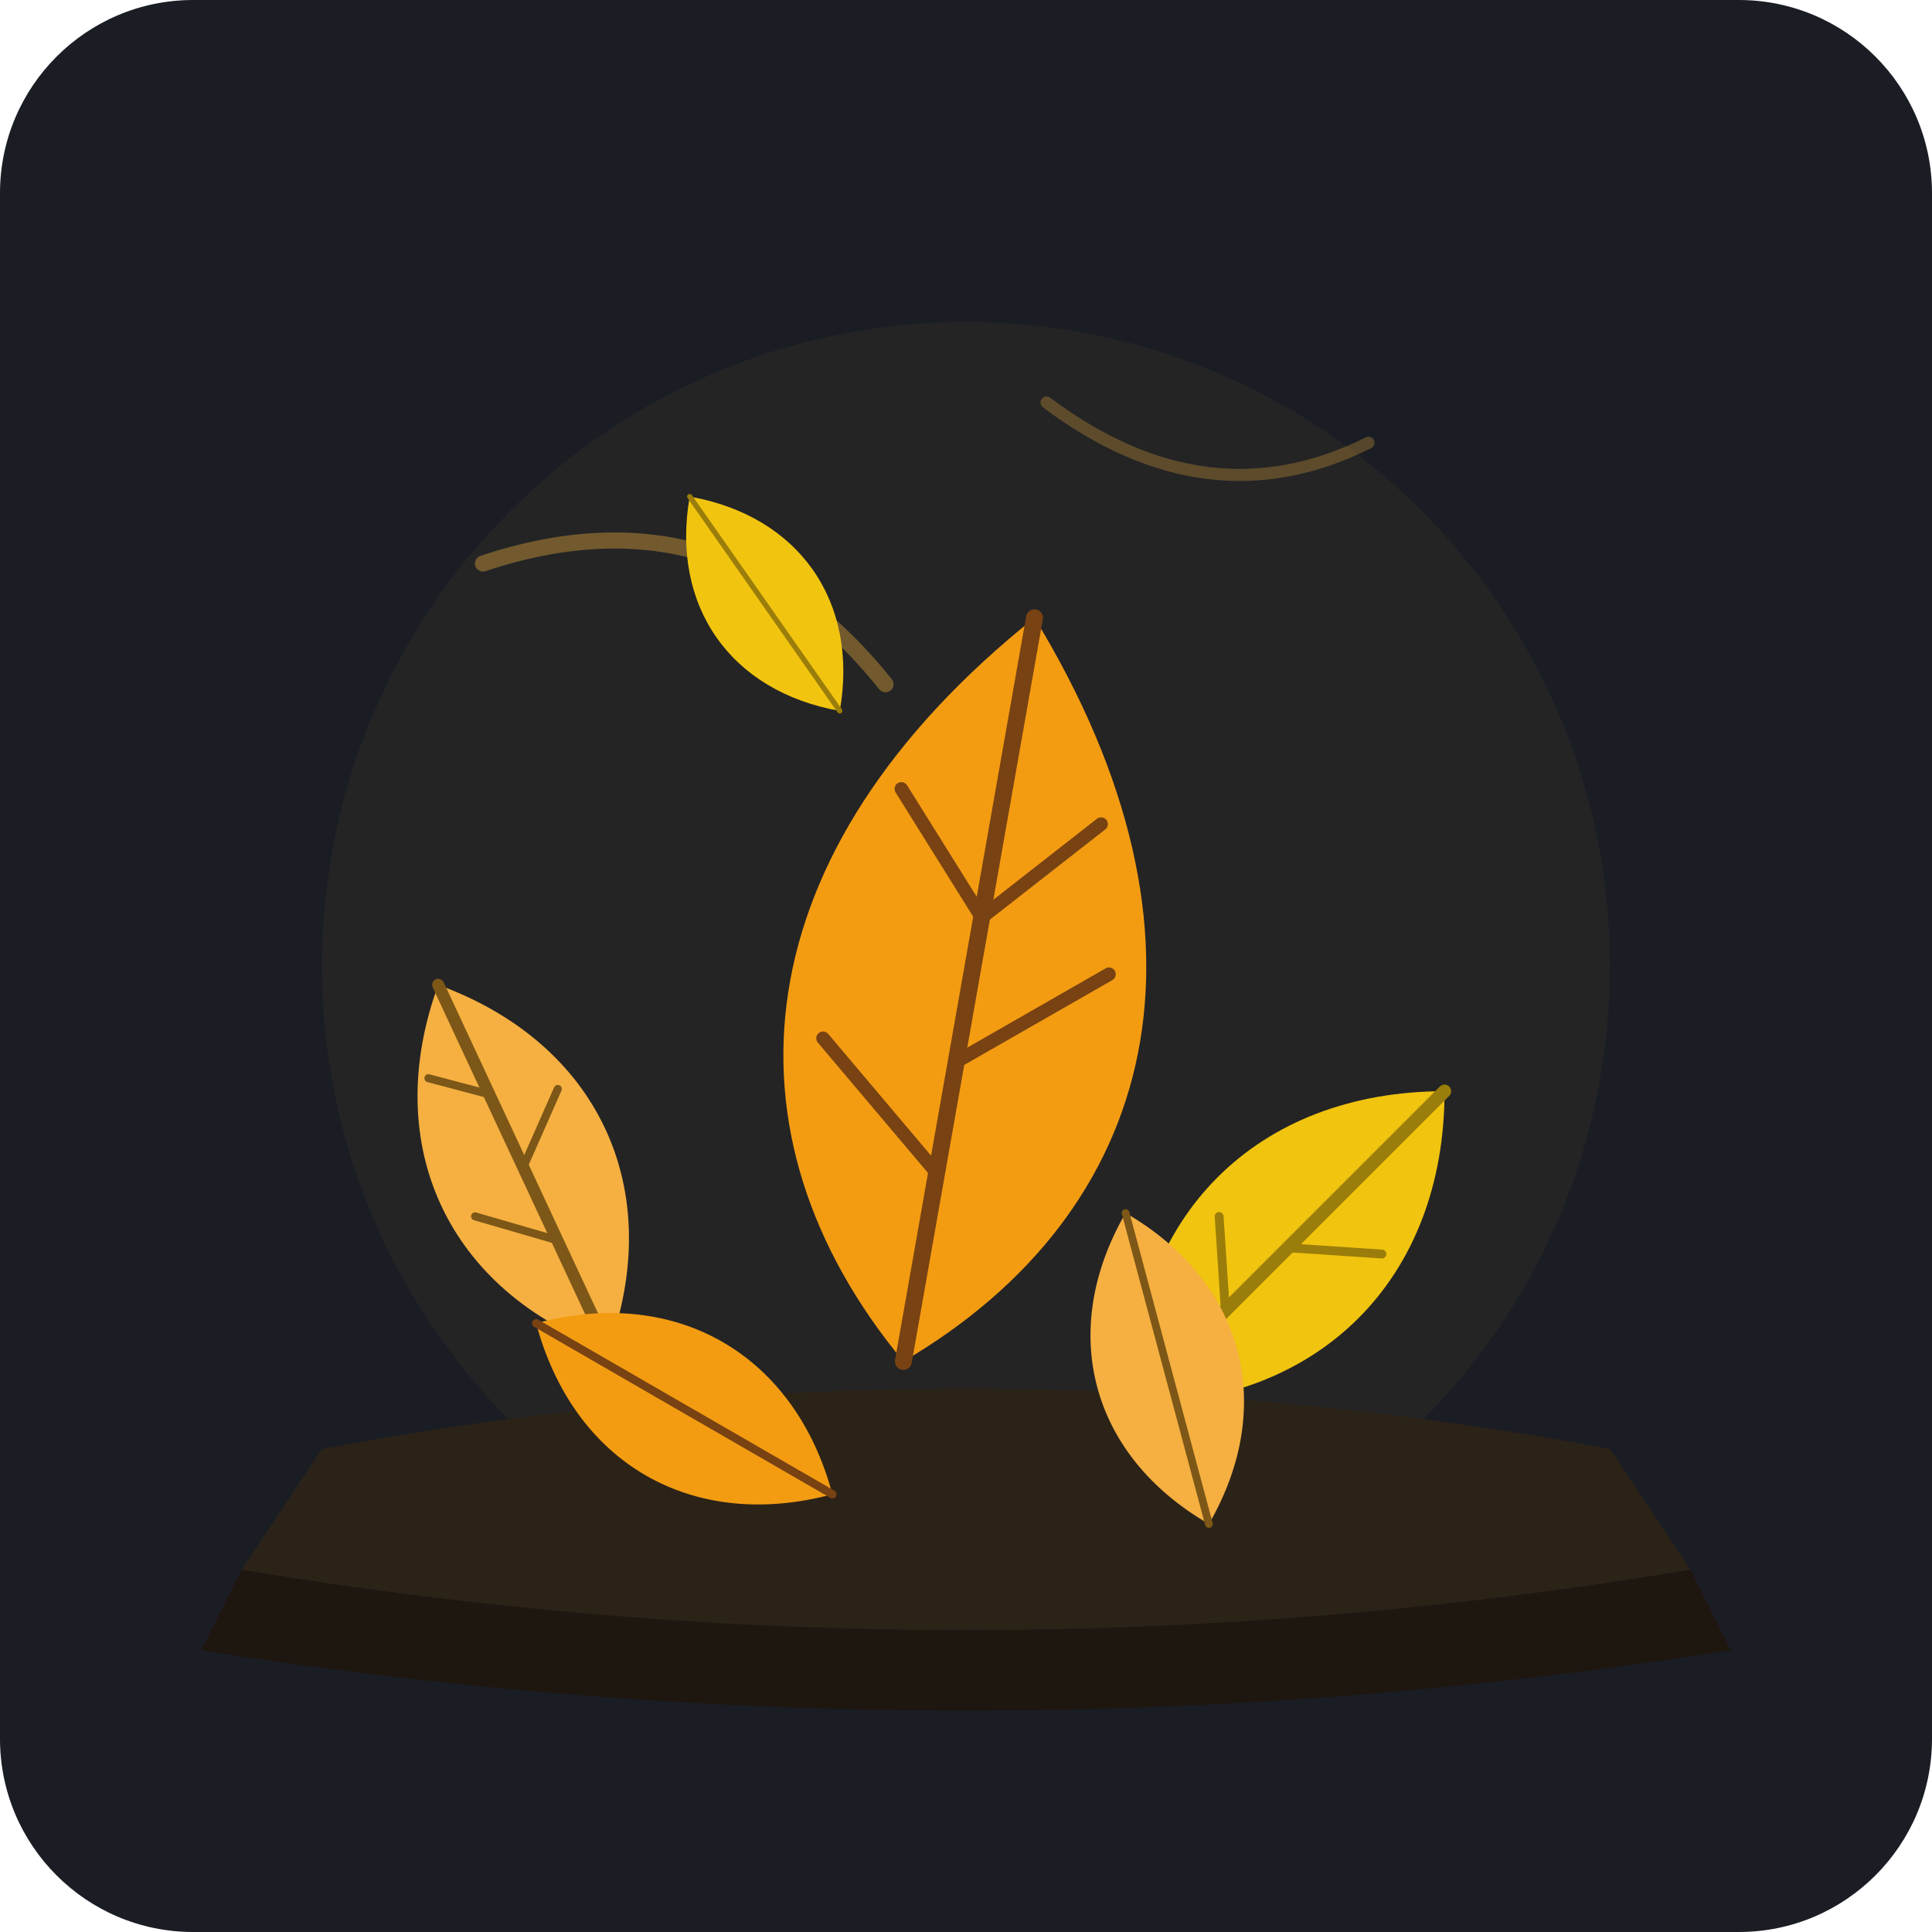
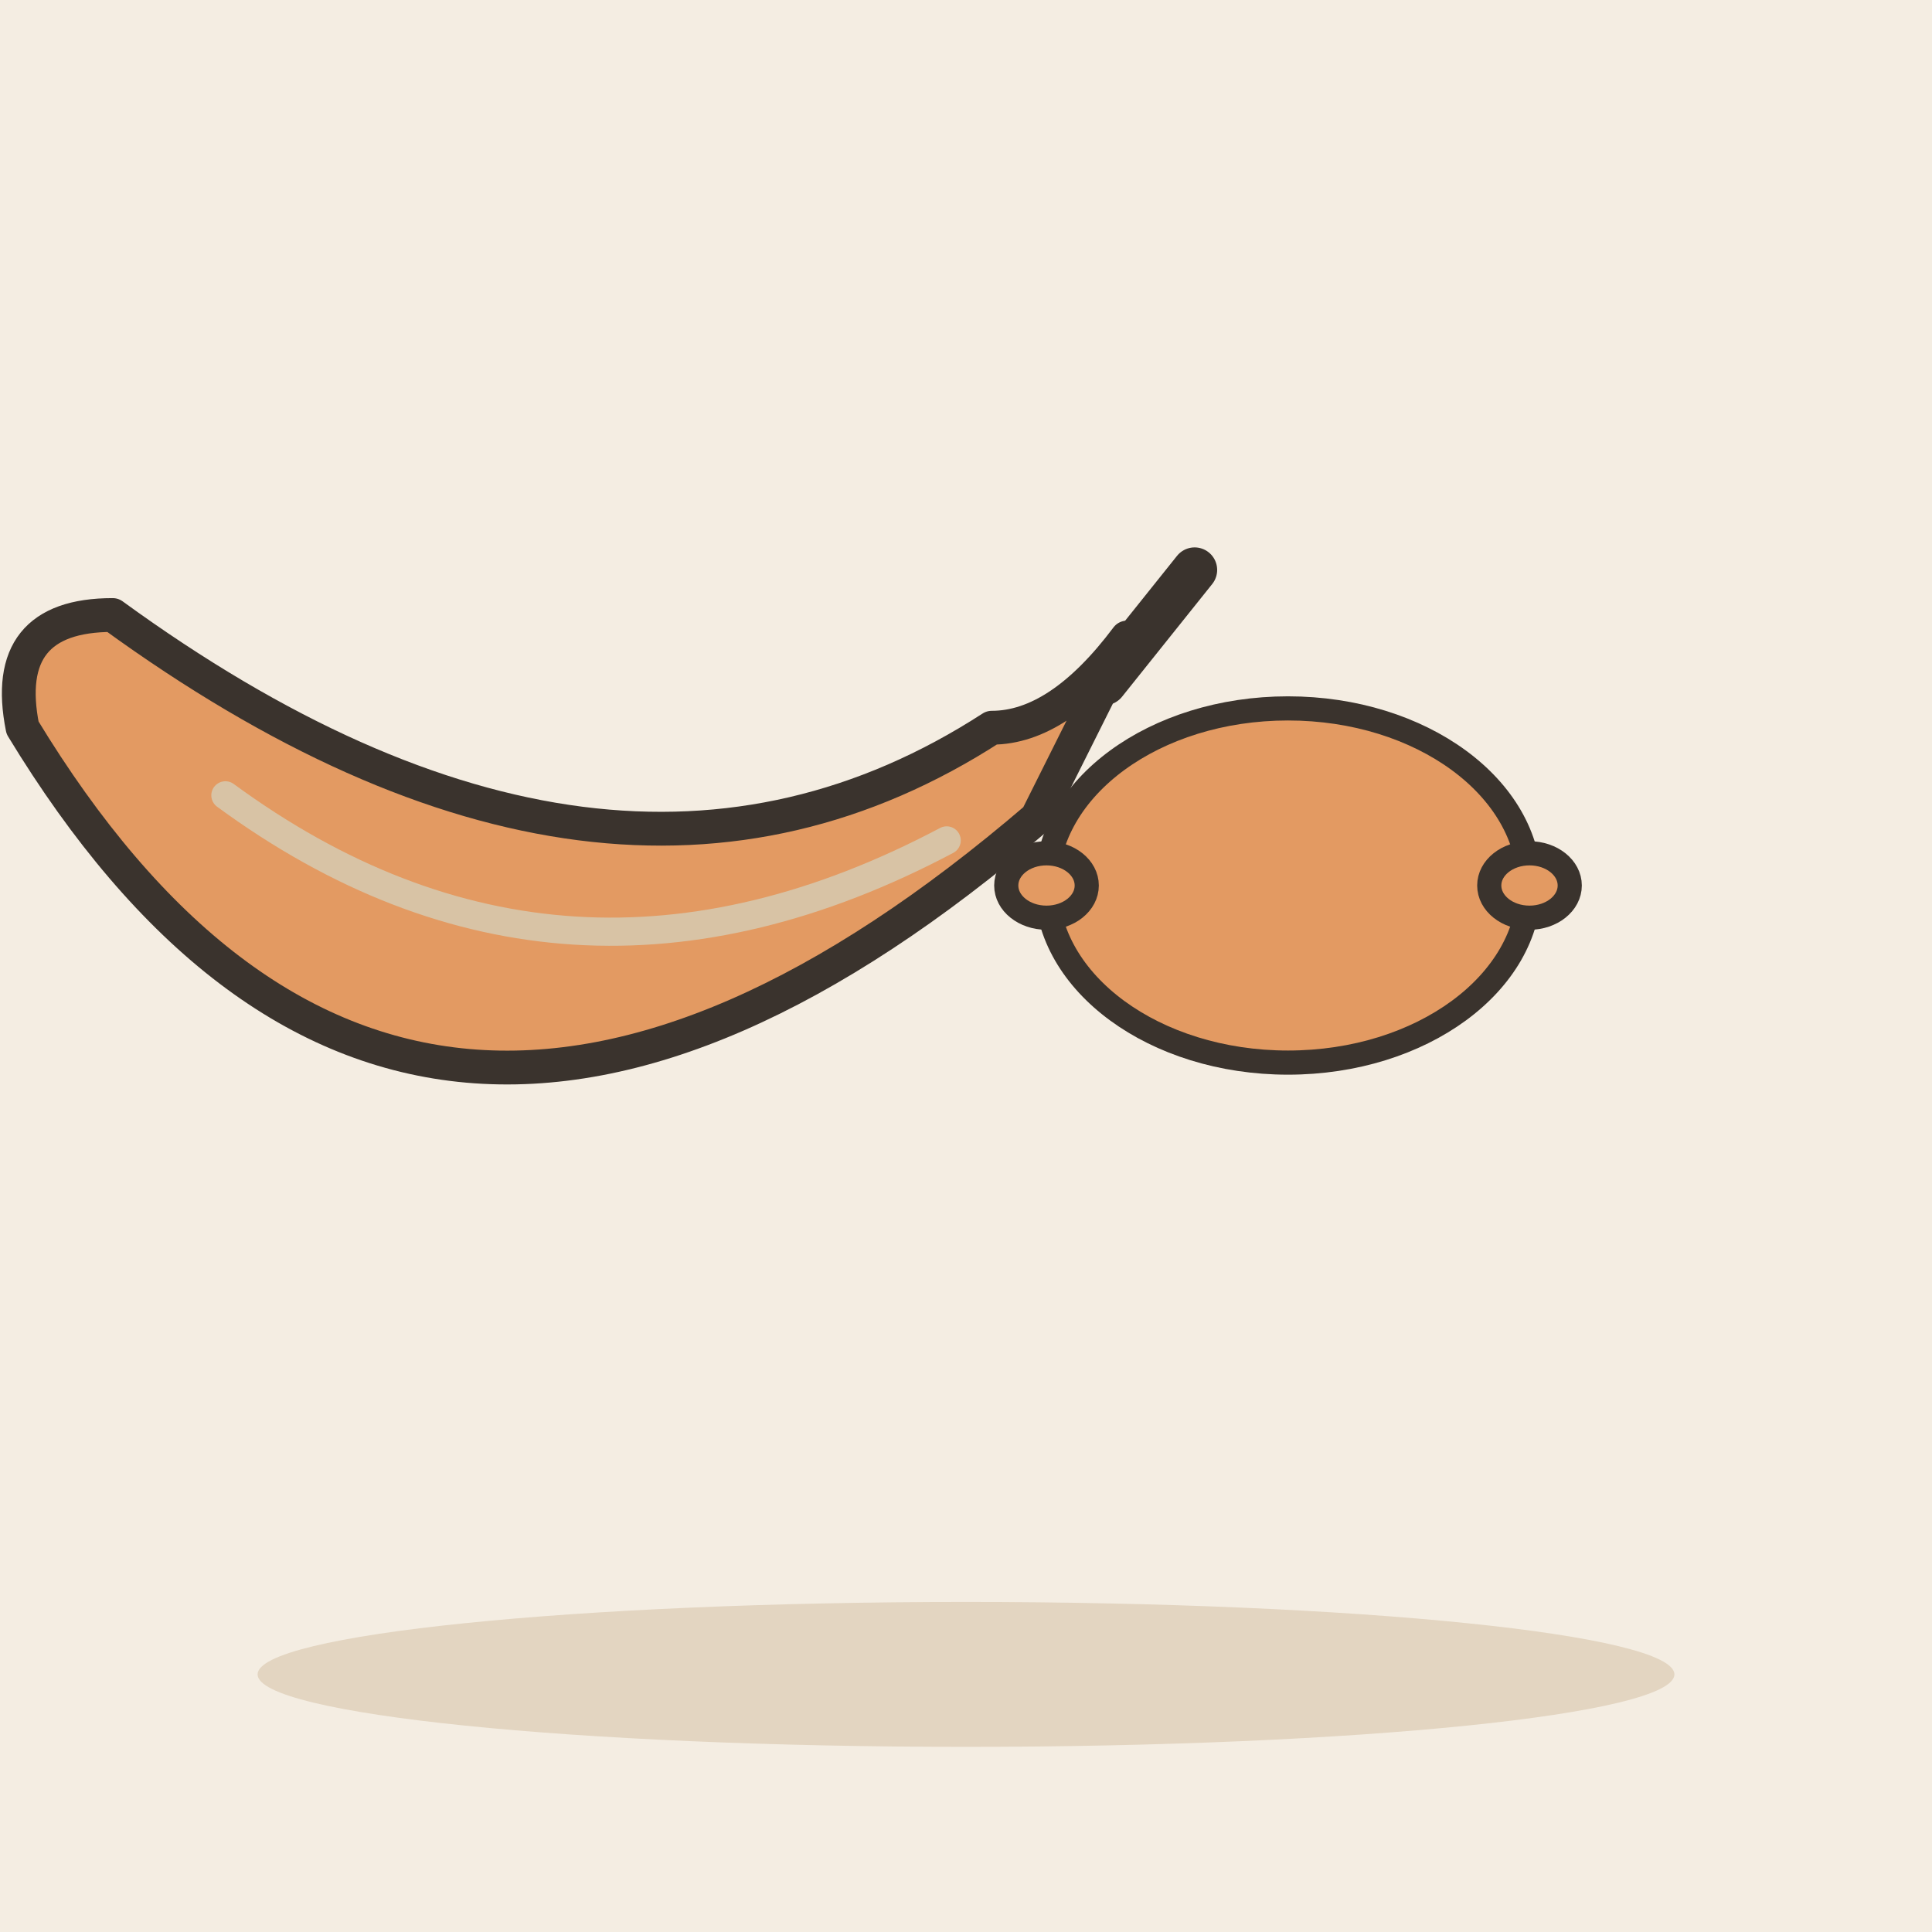
- <svg xmlns="http://www.w3.org/2000/svg" width="240" height="240" viewBox="0 0 240 240">
-   <rect width="240" height="240" rx="24" fill="#1A1D24" />
-   <circle cx="120" cy="120" r="80" fill="#E5A93B" opacity="0.05" />
-   <path d="M 40 180 Q 120 165 200 180 L 210 195 Q 120 210 30 195 Z" fill="#2C2318" />
-   <path d="M 30 195 Q 120 210 210 195 L 215 205 Q 120 220 25 205 Z" fill="#1E1710" />
-   <g transform="translate(65, 145) rotate(-25)">
-     <path d="M0,25 C-15,10 -15,-10 0,-25 C15,-10 15,10 0,25 Z" fill="#F5B041" />
-     <path d="M0,25 L0,-25" stroke="#7D5717" stroke-width="1.5" stroke-linecap="round" />
-     <path d="M0,10 L-8,3" stroke="#7D5717" stroke-width="1" stroke-linecap="round" />
-     <path d="M0,0 L8,-7" stroke="#7D5717" stroke-width="1" stroke-linecap="round" />
-     <path d="M0,-10 L-6,-15" stroke="#7D5717" stroke-width="1" stroke-linecap="round" />
+ <svg xmlns="http://www.w3.org/2000/svg" viewBox="0 0 240 240" data-style="editorial">
+   <rect width="240" height="240" fill="#F4EDE2" />
+   <ellipse cx="120" cy="208" rx="88" ry="9" fill="#E3D5C1" />
+   <g transform="translate(70 110) scale(1.4 1.4)">
+     <path d="M-48 -14Q-14 42 42 -6L50 -22Q44 -14 38 -14Q4 8 -40 -24Q-50 -24 -48 -14Z" fill="#E39A62" stroke="#3A332D" stroke-width="3" stroke-linecap="round" stroke-linejoin="round" />
+     <path d="M-30 -8Q0 14 34 -4" fill="none" stroke="#D8C3A5" stroke-width="2.5" stroke-linecap="round" stroke-linejoin="round" />
+     <path d="M48 -18L56 -28" stroke="#3A332D" stroke-width="4" stroke-linecap="round" fill="none" />
  </g>
-   <g transform="translate(120, 125) rotate(10) scale(1.4)">
-     <path d="M0,32 C-20,15 -22,-10 0,-35 C22,-10 20,15 0,32 Z" fill="#F39C12" />
-     <path d="M0,32 L0,-35" stroke="#784212" stroke-width="1.5" stroke-linecap="round" />
-     <path d="M0,15 L-12,5" stroke="#784212" stroke-width="1.2" stroke-linecap="round" />
-     <path d="M0,5 L12,-5" stroke="#784212" stroke-width="1.2" stroke-linecap="round" />
-     <path d="M0,-8 L-9,-18" stroke="#784212" stroke-width="1.2" stroke-linecap="round" />
-     <path d="M0,-8 L9,-18" stroke="#784212" stroke-width="1.2" stroke-linecap="round" />
-   </g>
-   <g transform="translate(160, 155) rotate(45) scale(1.1)">
-     <path d="M0,25 C-15,10 -15,-10 0,-25 C15,-10 15,10 0,25 Z" fill="#F1C40F" />
-     <path d="M0,25 L0,-25" stroke="#9A7D0A" stroke-width="1.5" stroke-linecap="round" />
-     <path d="M0,10 L-8,3" stroke="#9A7D0A" stroke-width="1" stroke-linecap="round" />
-     <path d="M0,0 L8,-7" stroke="#9A7D0A" stroke-width="1" stroke-linecap="round" />
-   </g>
-   <g transform="translate(85, 175) rotate(-60) scale(0.85)">
-     <path d="M0,25 C-15,10 -15,-10 0,-25 C15,-10 15,10 0,25 Z" fill="#F39C12" />
-     <path d="M0,25 L0,-25" stroke="#784212" stroke-width="1.2" stroke-linecap="round" />
-   </g>
-   <g transform="translate(145, 170) rotate(-15) scale(0.8)">
-     <path d="M0,25 C-15,10 -15,-10 0,-25 C15,-10 15,10 0,25 Z" fill="#F5B041" />
-     <path d="M0,25 L0,-25" stroke="#7D5717" stroke-width="1.2" stroke-linecap="round" />
-   </g>
-   <path d="M 60 70 Q 90 60 110 85" fill="none" stroke="#E5A93B" stroke-width="2" stroke-linecap="round" opacity="0.4" />
-   <path d="M 130 50 Q 150 65 170 55" fill="none" stroke="#E5A93B" stroke-width="1.5" stroke-linecap="round" opacity="0.3" />
-   <g transform="translate(95, 75) rotate(-35) scale(0.65)">
-     <path d="M0,25 C-15,10 -15,-10 0,-25 C15,-10 15,10 0,25 Z" fill="#F1C40F" />
-     <path d="M0,25 L0,-25" stroke="#9A7D0A" stroke-width="1" stroke-linecap="round" />
+   <g transform="translate(160 110)">
+     <ellipse cx="0" cy="0" rx="30" ry="22" fill="#E39A62" stroke="#3A332D" stroke-width="3" stroke-linecap="round" stroke-linejoin="round" />
+     <ellipse cx="30" cy="0" rx="5" ry="4" fill="#E39A62" stroke="#3A332D" stroke-width="3" stroke-linecap="round" stroke-linejoin="round" />
+     <ellipse cx="-30" cy="0" rx="5" ry="4" fill="#E39A62" stroke="#3A332D" stroke-width="3" stroke-linecap="round" stroke-linejoin="round" />
  </g>
</svg>
